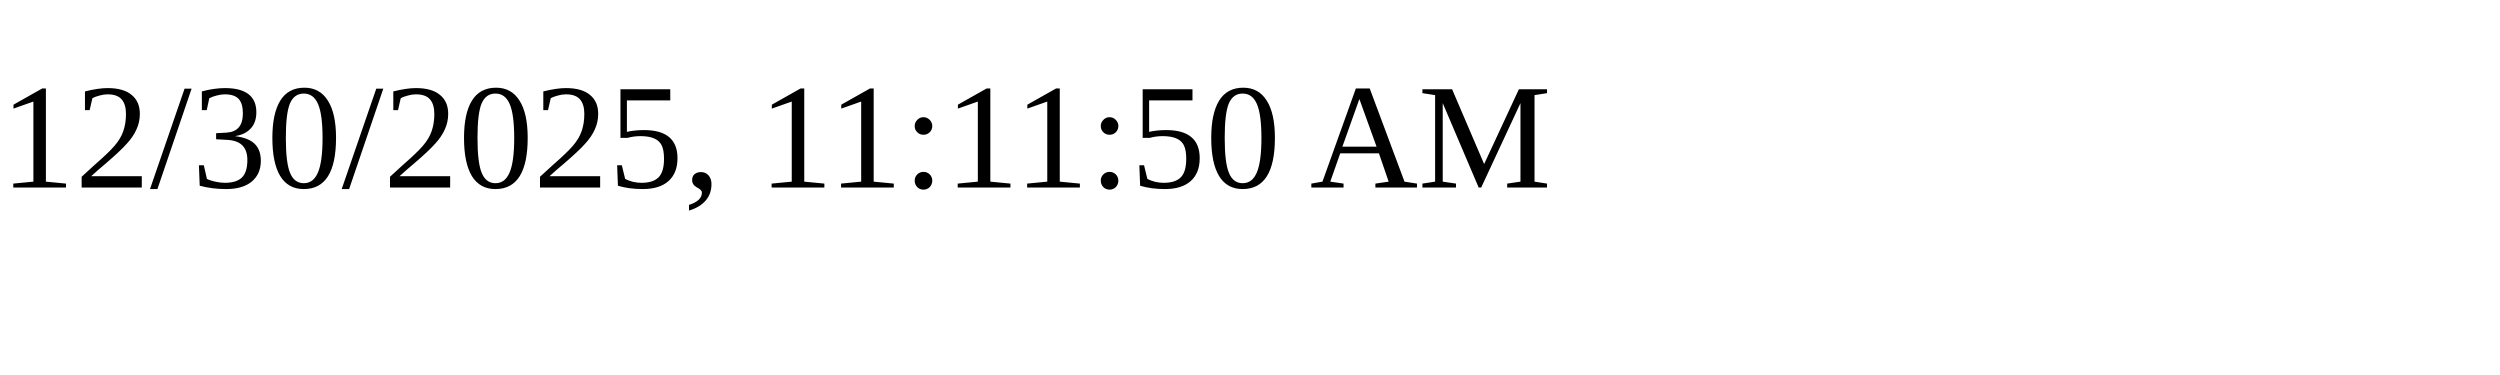
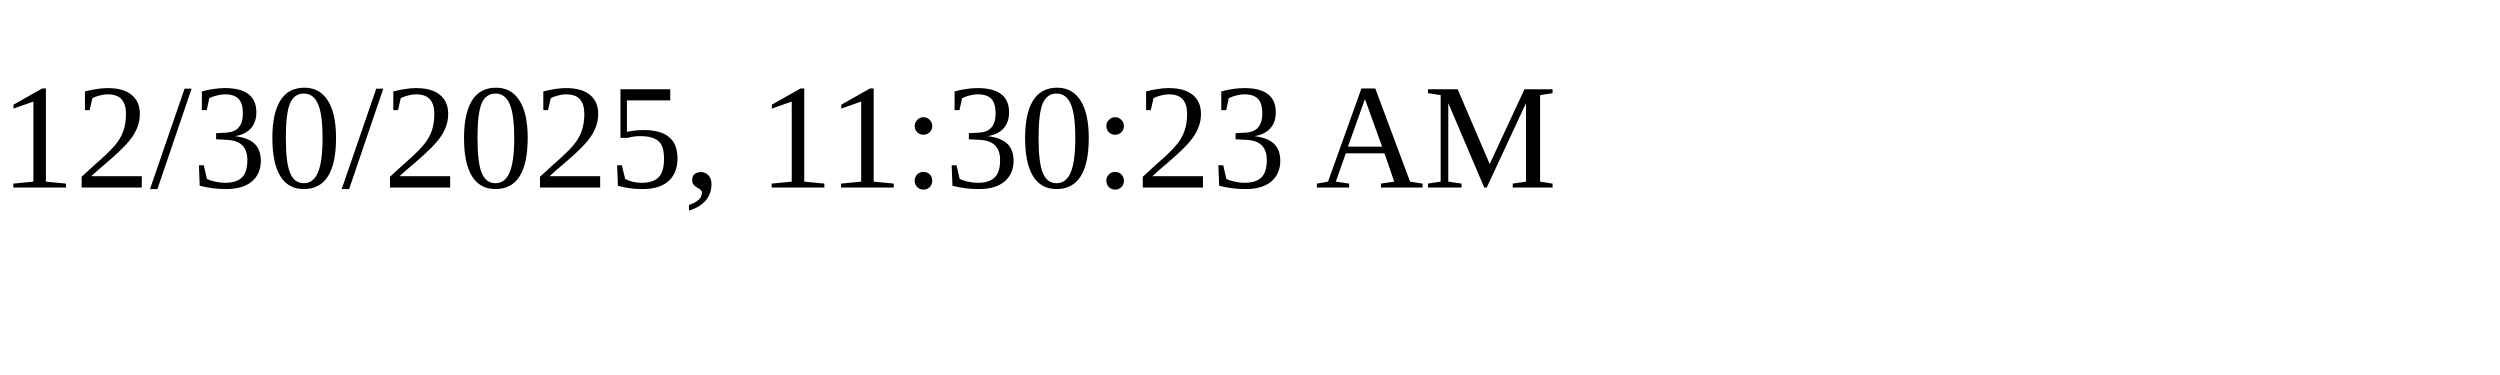
<svg xmlns="http://www.w3.org/2000/svg" height="30" width="200">
-   <text x="0" y="15">12/30/2025, 11:11:50 AM</text>
+   <text x="0" y="15">12/30/2025, 11:30:23 AM</text>
</svg>
